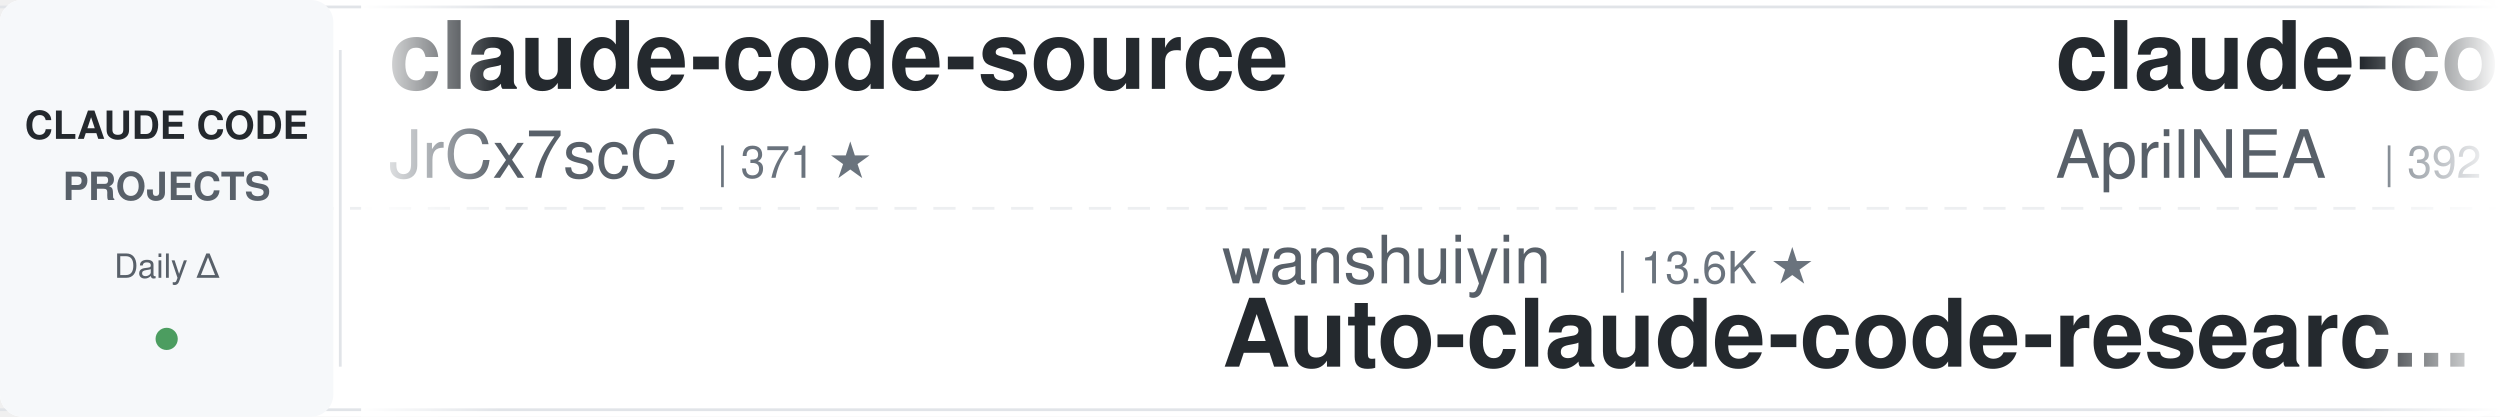
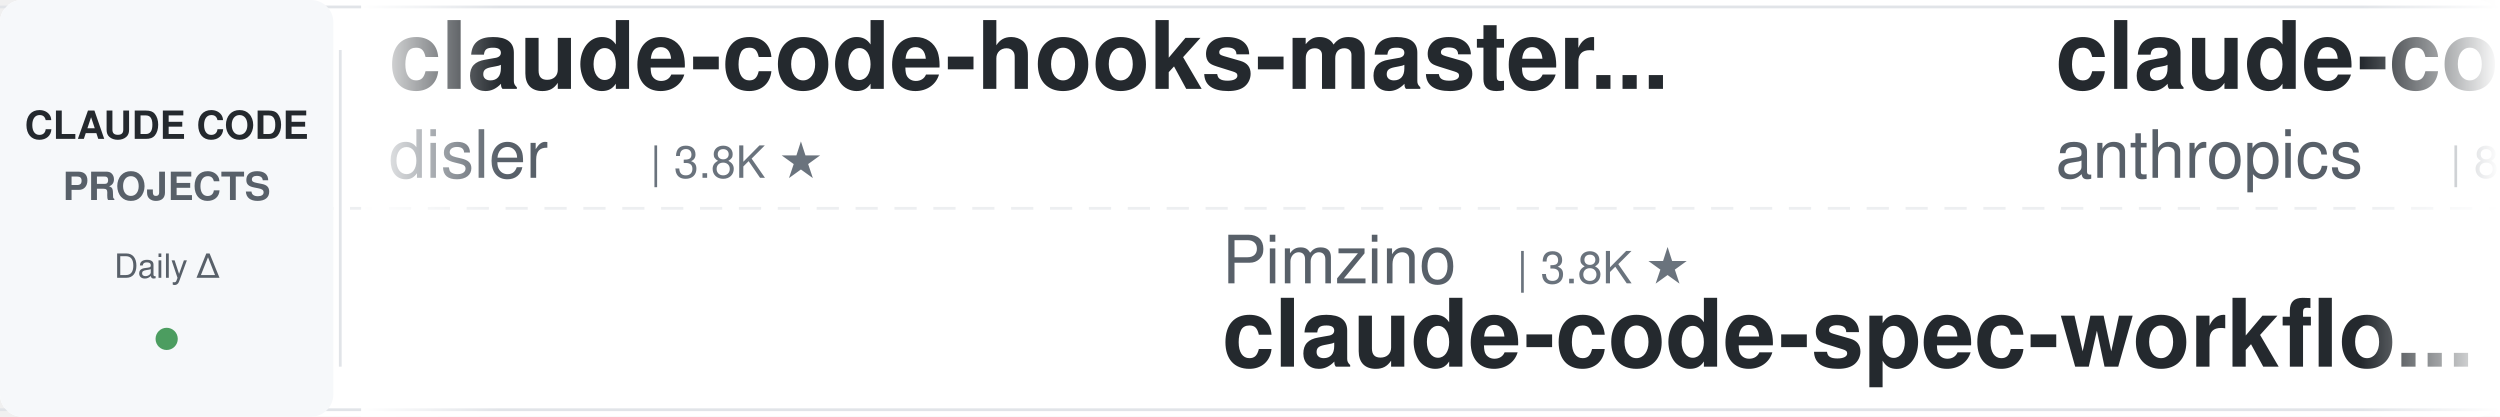
<svg xmlns="http://www.w3.org/2000/svg" width="900" height="150">
  <defs>
    <linearGradient id="leftFade" x1="0%" y1="0%" x2="100%" y2="0%">
      <stop offset="0%" style="stop-color:#ffffff;stop-opacity:1" />
      <stop offset="100%" style="stop-color:#ffffff;stop-opacity:0" />
    </linearGradient>
    <linearGradient id="rightFade" x1="0%" y1="0%" x2="100%" y2="0%">
      <stop offset="0%" style="stop-color:#ffffff;stop-opacity:0" />
      <stop offset="100%" style="stop-color:#ffffff;stop-opacity:1" />
    </linearGradient>
  </defs>
  <rect width="900" height="150" fill="#ffffff" rx="8" />
  <rect x="0" y="2" width="900" height="1" fill="#e1e4e8" />
  <rect x="0" y="147" width="900" height="1" fill="#e1e4e8" />
  <line x1="0" y1="75" x2="900" y2="75" stroke="#e1e4e8" stroke-width="1" stroke-dasharray="8 6" opacity="0.6" />
  <rect x="0" y="0" width="120" height="150" fill="#f6f8fa" rx="8" />
  <text x="60" y="50" font-family="-apple-system, BlinkMacSystemFont, 'Segoe UI', Helvetica, Arial, sans-serif" font-size="14" font-weight="600" fill="#24292e" text-anchor="middle">CLAUDE CODE</text>
  <text x="60" y="72" font-family="-apple-system, BlinkMacSystemFont, 'Segoe UI', Helvetica, Arial, sans-serif" font-size="14" font-weight="600" fill="#586069" text-anchor="middle">PROJECTS</text>
  <text x="60" y="100" font-family="-apple-system, BlinkMacSystemFont, 'Segoe UI', Helvetica, Arial, sans-serif" font-size="12" font-weight="500" fill="#586069" text-anchor="middle">Daily Δ</text>
  <circle cx="60" cy="122" r="4" fill="#22863a" opacity="0.8" />
  <rect x="122" y="18" width="1" height="114" fill="#e1e4e8" />
  <clipPath id="tickerClip">
    <rect x="130" y="0" width="770" height="150" />
  </clipPath>
  <g clip-path="url(#tickerClip)">
    <g id="tickerItems">
      <animateTransform attributeName="transform" attributeType="XML" type="translate" from="0 0" to="-3000 0" dur="54s" repeatCount="indefinite" />
      <g transform="translate(0, 0)">
-         <text x="140" y="32" font-family="-apple-system, BlinkMacSystemFont, 'Segoe UI', Helvetica, Arial, sans-serif" font-size="34" font-weight="600" fill="#24292e">claude-code-source</text>
-         <text x="140" y="64" font-family="-apple-system, BlinkMacSystemFont, 'Segoe UI', Helvetica, Arial, sans-serif" font-size="24" font-weight="400" fill="#586069">JrCx7scC</text>
-         <text x="258" y="64" font-family="-apple-system, BlinkMacSystemFont, 'Segoe UI', Helvetica, Arial, sans-serif" font-size="16" font-weight="500" fill="#6a737d">| 371 ★</text>
+         <text x="140" y="32" font-family="-apple-system, BlinkMacSystemFont, 'Segoe UI', Helvetica, Arial, sans-serif" font-size="34" font-weight="600" fill="#24292e">claude-code-hooks-master...</text>
+         <text x="140" y="64" font-family="-apple-system, BlinkMacSystemFont, 'Segoe UI', Helvetica, Arial, sans-serif" font-size="24" font-weight="400" fill="#586069">disler</text>
+         <text x="234" y="64" font-family="-apple-system, BlinkMacSystemFont, 'Segoe UI', Helvetica, Arial, sans-serif" font-size="16" font-weight="500" fill="#6a737d">| 3.8K ★</text>
      </g>
      <g transform="translate(300, 0)">
-         <text x="140" y="102" font-family="-apple-system, BlinkMacSystemFont, 'Segoe UI', Helvetica, Arial, sans-serif" font-size="24" font-weight="400" fill="#586069">wanshuiyin</text>
-         <text x="282" y="102" font-family="-apple-system, BlinkMacSystemFont, 'Segoe UI', Helvetica, Arial, sans-serif" font-size="16" font-weight="500" fill="#6a737d">| 13.6K ★</text>
-         <text x="140" y="132" font-family="-apple-system, BlinkMacSystemFont, 'Segoe UI', Helvetica, Arial, sans-serif" font-size="34" font-weight="600" fill="#24292e">Auto-claude-code-researc...</text>
+         <text x="140" y="102" font-family="-apple-system, BlinkMacSystemFont, 'Segoe UI', Helvetica, Arial, sans-serif" font-size="24" font-weight="400" fill="#586069">Pimzino</text>
+         <text x="246" y="102" font-family="-apple-system, BlinkMacSystemFont, 'Segoe UI', Helvetica, Arial, sans-serif" font-size="16" font-weight="500" fill="#6a737d">| 3.8K ★</text>
+         <text x="140" y="132" font-family="-apple-system, BlinkMacSystemFont, 'Segoe UI', Helvetica, Arial, sans-serif" font-size="34" font-weight="600" fill="#24292e">claude-code-spec-workflo...</text>
      </g>
      <g transform="translate(600, 0)">
-         <text x="140" y="32" font-family="-apple-system, BlinkMacSystemFont, 'Segoe UI', Helvetica, Arial, sans-serif" font-size="34" font-weight="600" fill="#24292e">claude-code-source</text>
-         <text x="140" y="64" font-family="-apple-system, BlinkMacSystemFont, 'Segoe UI', Helvetica, Arial, sans-serif" font-size="24" font-weight="400" fill="#586069">AprilNEA</text>
-         <text x="258" y="64" font-family="-apple-system, BlinkMacSystemFont, 'Segoe UI', Helvetica, Arial, sans-serif" font-size="16" font-weight="500" fill="#6a737d">| 392 ★</text>
+         <text x="140" y="32" font-family="-apple-system, BlinkMacSystemFont, 'Segoe UI', Helvetica, Arial, sans-serif" font-size="34" font-weight="600" fill="#24292e">claude-code-action</text>
+         <text x="140" y="64" font-family="-apple-system, BlinkMacSystemFont, 'Segoe UI', Helvetica, Arial, sans-serif" font-size="24" font-weight="400" fill="#586069">anthropics</text>
+         <text x="282" y="64" font-family="-apple-system, BlinkMacSystemFont, 'Segoe UI', Helvetica, Arial, sans-serif" font-size="16" font-weight="500" fill="#6a737d">| 8.4K ★</text>
      </g>
      <g transform="translate(900, 0)">
-         <text x="140" y="102" font-family="-apple-system, BlinkMacSystemFont, 'Segoe UI', Helvetica, Arial, sans-serif" font-size="24" font-weight="400" fill="#586069">repowise-dev</text>
-         <text x="306" y="102" font-family="-apple-system, BlinkMacSystemFont, 'Segoe UI', Helvetica, Arial, sans-serif" font-size="16" font-weight="500" fill="#6a737d">| 1.2K ★</text>
-         <text x="140" y="132" font-family="-apple-system, BlinkMacSystemFont, 'Segoe UI', Helvetica, Arial, sans-serif" font-size="34" font-weight="600" fill="#24292e">claude-code-prompts</text>
+         <text x="140" y="102" font-family="-apple-system, BlinkMacSystemFont, 'Segoe UI', Helvetica, Arial, sans-serif" font-size="24" font-weight="400" fill="#586069">Alishahryar1</text>
+         <text x="306" y="102" font-family="-apple-system, BlinkMacSystemFont, 'Segoe UI', Helvetica, Arial, sans-serif" font-size="16" font-weight="500" fill="#6a737d">| 40.8K ★</text>
+         <text x="140" y="132" font-family="-apple-system, BlinkMacSystemFont, 'Segoe UI', Helvetica, Arial, sans-serif" font-size="34" font-weight="600" fill="#24292e">free-claude-code</text>
      </g>
      <g transform="translate(1200, 0)">
-         <text x="140" y="32" font-family="-apple-system, BlinkMacSystemFont, 'Segoe UI', Helvetica, Arial, sans-serif" font-size="34" font-weight="600" fill="#24292e">claude-code-spec-workflo...</text>
-         <text x="140" y="64" font-family="-apple-system, BlinkMacSystemFont, 'Segoe UI', Helvetica, Arial, sans-serif" font-size="24" font-weight="400" fill="#586069">Pimzino</text>
-         <text x="246" y="64" font-family="-apple-system, BlinkMacSystemFont, 'Segoe UI', Helvetica, Arial, sans-serif" font-size="16" font-weight="500" fill="#6a737d">| 3.8K ★</text>
+         <text x="140" y="32" font-family="-apple-system, BlinkMacSystemFont, 'Segoe UI', Helvetica, Arial, sans-serif" font-size="34" font-weight="600" fill="#24292e">claude-code-plugins-plus...</text>
+         <text x="140" y="64" font-family="-apple-system, BlinkMacSystemFont, 'Segoe UI', Helvetica, Arial, sans-serif" font-size="24" font-weight="400" fill="#586069">jeremylongshore</text>
+         <text x="342" y="64" font-family="-apple-system, BlinkMacSystemFont, 'Segoe UI', Helvetica, Arial, sans-serif" font-size="16" font-weight="500" fill="#6a737d">| 2.5K ★</text>
      </g>
      <g transform="translate(1500, 0)">
-         <text x="140" y="102" font-family="-apple-system, BlinkMacSystemFont, 'Segoe UI', Helvetica, Arial, sans-serif" font-size="24" font-weight="400" fill="#586069">carlvellotti</text>
-         <text x="306" y="102" font-family="-apple-system, BlinkMacSystemFont, 'Segoe UI', Helvetica, Arial, sans-serif" font-size="16" font-weight="500" fill="#6a737d">| 2.1K ★</text>
-         <text x="140" y="132" font-family="-apple-system, BlinkMacSystemFont, 'Segoe UI', Helvetica, Arial, sans-serif" font-size="34" font-weight="600" fill="#24292e">claude-code-pm-course</text>
+         <text x="140" y="102" font-family="-apple-system, BlinkMacSystemFont, 'Segoe UI', Helvetica, Arial, sans-serif" font-size="24" font-weight="400" fill="#586069">huangjia2019</text>
+         <text x="306" y="102" font-family="-apple-system, BlinkMacSystemFont, 'Segoe UI', Helvetica, Arial, sans-serif" font-size="16" font-weight="500" fill="#6a737d">| 990 ★</text>
+         <text x="140" y="132" font-family="-apple-system, BlinkMacSystemFont, 'Segoe UI', Helvetica, Arial, sans-serif" font-size="34" font-weight="600" fill="#24292e">claude-code-engineering</text>
      </g>
      <g transform="translate(1800, 0)">
-         <text x="140" y="32" font-family="-apple-system, BlinkMacSystemFont, 'Segoe UI', Helvetica, Arial, sans-serif" font-size="34" font-weight="600" fill="#24292e">claude-code-workflows</text>
-         <text x="140" y="64" font-family="-apple-system, BlinkMacSystemFont, 'Segoe UI', Helvetica, Arial, sans-serif" font-size="24" font-weight="400" fill="#586069">OneRedOak</text>
-         <text x="270" y="64" font-family="-apple-system, BlinkMacSystemFont, 'Segoe UI', Helvetica, Arial, sans-serif" font-size="16" font-weight="500" fill="#6a737d">| 3.9K ★</text>
+         <text x="140" y="32" font-family="-apple-system, BlinkMacSystemFont, 'Segoe UI', Helvetica, Arial, sans-serif" font-size="34" font-weight="600" fill="#24292e">claude-code-from-source</text>
+         <text x="140" y="64" font-family="-apple-system, BlinkMacSystemFont, 'Segoe UI', Helvetica, Arial, sans-serif" font-size="24" font-weight="400" fill="#586069">alejandrobalderas</text>
+         <text x="366" y="64" font-family="-apple-system, BlinkMacSystemFont, 'Segoe UI', Helvetica, Arial, sans-serif" font-size="16" font-weight="500" fill="#6a737d">| 2.7K ★</text>
      </g>
      <g transform="translate(2100, 0)">
-         <text x="140" y="102" font-family="-apple-system, BlinkMacSystemFont, 'Segoe UI', Helvetica, Arial, sans-serif" font-size="24" font-weight="400" fill="#586069">oboard</text>
-         <text x="234" y="102" font-family="-apple-system, BlinkMacSystemFont, 'Segoe UI', Helvetica, Arial, sans-serif" font-size="16" font-weight="500" fill="#6a737d">| 3.3K ★</text>
-         <text x="140" y="132" font-family="-apple-system, BlinkMacSystemFont, 'Segoe UI', Helvetica, Arial, sans-serif" font-size="34" font-weight="600" fill="#24292e">claude-code-rev</text>
+         <text x="140" y="102" font-family="-apple-system, BlinkMacSystemFont, 'Segoe UI', Helvetica, Arial, sans-serif" font-size="24" font-weight="400" fill="#586069">Maciek-roboblog</text>
+         <text x="342" y="102" font-family="-apple-system, BlinkMacSystemFont, 'Segoe UI', Helvetica, Arial, sans-serif" font-size="16" font-weight="500" fill="#6a737d">| 8.5K ★</text>
+         <text x="140" y="132" font-family="-apple-system, BlinkMacSystemFont, 'Segoe UI', Helvetica, Arial, sans-serif" font-size="34" font-weight="600" fill="#24292e">Claude-Code-Usage-Monito...</text>
      </g>
      <g transform="translate(2400, 0)">
-         <text x="140" y="32" font-family="-apple-system, BlinkMacSystemFont, 'Segoe UI', Helvetica, Arial, sans-serif" font-size="34" font-weight="600" fill="#24292e">awesome-claude-code</text>
-         <text x="140" y="64" font-family="-apple-system, BlinkMacSystemFont, 'Segoe UI', Helvetica, Arial, sans-serif" font-size="24" font-weight="400" fill="#586069">jqueryscript</text>
-         <text x="306" y="64" font-family="-apple-system, BlinkMacSystemFont, 'Segoe UI', Helvetica, Arial, sans-serif" font-size="16" font-weight="500" fill="#6a737d">| 468 ★</text>
+         <text x="140" y="32" font-family="-apple-system, BlinkMacSystemFont, 'Segoe UI', Helvetica, Arial, sans-serif" font-size="34" font-weight="600" fill="#24292e">system_prompts_leaks</text>
+         <text x="140" y="64" font-family="-apple-system, BlinkMacSystemFont, 'Segoe UI', Helvetica, Arial, sans-serif" font-size="24" font-weight="400" fill="#586069">asgeirtj</text>
+         <text x="258" y="64" font-family="-apple-system, BlinkMacSystemFont, 'Segoe UI', Helvetica, Arial, sans-serif" font-size="16" font-weight="500" fill="#6a737d">| 58.8K ★</text>
      </g>
      <g transform="translate(2700, 0)">
-         <text x="140" y="102" font-family="-apple-system, BlinkMacSystemFont, 'Segoe UI', Helvetica, Arial, sans-serif" font-size="24" font-weight="400" fill="#586069">kodu-ai</text>
-         <text x="246" y="102" font-family="-apple-system, BlinkMacSystemFont, 'Segoe UI', Helvetica, Arial, sans-serif" font-size="16" font-weight="500" fill="#6a737d">| 5.3K ★</text>
-         <text x="140" y="132" font-family="-apple-system, BlinkMacSystemFont, 'Segoe UI', Helvetica, Arial, sans-serif" font-size="34" font-weight="600" fill="#24292e">claude-coder</text>
+         <text x="140" y="102" font-family="-apple-system, BlinkMacSystemFont, 'Segoe UI', Helvetica, Arial, sans-serif" font-size="24" font-weight="400" fill="#586069">ponponon</text>
+         <text x="258" y="102" font-family="-apple-system, BlinkMacSystemFont, 'Segoe UI', Helvetica, Arial, sans-serif" font-size="16" font-weight="500" fill="#6a737d">| 2.3K ★</text>
+         <text x="140" y="132" font-family="-apple-system, BlinkMacSystemFont, 'Segoe UI', Helvetica, Arial, sans-serif" font-size="34" font-weight="600" fill="#24292e">claude_code_src</text>
      </g>
      <g transform="translate(3000, 0)">
-         <text x="140" y="32" font-family="-apple-system, BlinkMacSystemFont, 'Segoe UI', Helvetica, Arial, sans-serif" font-size="34" font-weight="600" fill="#24292e">claude-code-source</text>
-         <text x="140" y="64" font-family="-apple-system, BlinkMacSystemFont, 'Segoe UI', Helvetica, Arial, sans-serif" font-size="24" font-weight="400" fill="#586069">JrCx7scC</text>
-         <text x="258" y="64" font-family="-apple-system, BlinkMacSystemFont, 'Segoe UI', Helvetica, Arial, sans-serif" font-size="16" font-weight="500" fill="#6a737d">| 371 ★</text>
+         <text x="140" y="32" font-family="-apple-system, BlinkMacSystemFont, 'Segoe UI', Helvetica, Arial, sans-serif" font-size="34" font-weight="600" fill="#24292e">claude-code-hooks-master...</text>
+         <text x="140" y="64" font-family="-apple-system, BlinkMacSystemFont, 'Segoe UI', Helvetica, Arial, sans-serif" font-size="24" font-weight="400" fill="#586069">disler</text>
+         <text x="234" y="64" font-family="-apple-system, BlinkMacSystemFont, 'Segoe UI', Helvetica, Arial, sans-serif" font-size="16" font-weight="500" fill="#6a737d">| 3.8K ★</text>
      </g>
      <g transform="translate(3300, 0)">
-         <text x="140" y="102" font-family="-apple-system, BlinkMacSystemFont, 'Segoe UI', Helvetica, Arial, sans-serif" font-size="24" font-weight="400" fill="#586069">wanshuiyin</text>
-         <text x="282" y="102" font-family="-apple-system, BlinkMacSystemFont, 'Segoe UI', Helvetica, Arial, sans-serif" font-size="16" font-weight="500" fill="#6a737d">| 13.6K ★</text>
-         <text x="140" y="132" font-family="-apple-system, BlinkMacSystemFont, 'Segoe UI', Helvetica, Arial, sans-serif" font-size="34" font-weight="600" fill="#24292e">Auto-claude-code-researc...</text>
+         <text x="140" y="102" font-family="-apple-system, BlinkMacSystemFont, 'Segoe UI', Helvetica, Arial, sans-serif" font-size="24" font-weight="400" fill="#586069">Pimzino</text>
+         <text x="246" y="102" font-family="-apple-system, BlinkMacSystemFont, 'Segoe UI', Helvetica, Arial, sans-serif" font-size="16" font-weight="500" fill="#6a737d">| 3.8K ★</text>
+         <text x="140" y="132" font-family="-apple-system, BlinkMacSystemFont, 'Segoe UI', Helvetica, Arial, sans-serif" font-size="34" font-weight="600" fill="#24292e">claude-code-spec-workflo...</text>
      </g>
      <g transform="translate(3600, 0)">
-         <text x="140" y="32" font-family="-apple-system, BlinkMacSystemFont, 'Segoe UI', Helvetica, Arial, sans-serif" font-size="34" font-weight="600" fill="#24292e">claude-code-source</text>
-         <text x="140" y="64" font-family="-apple-system, BlinkMacSystemFont, 'Segoe UI', Helvetica, Arial, sans-serif" font-size="24" font-weight="400" fill="#586069">AprilNEA</text>
-         <text x="258" y="64" font-family="-apple-system, BlinkMacSystemFont, 'Segoe UI', Helvetica, Arial, sans-serif" font-size="16" font-weight="500" fill="#6a737d">| 392 ★</text>
+         <text x="140" y="32" font-family="-apple-system, BlinkMacSystemFont, 'Segoe UI', Helvetica, Arial, sans-serif" font-size="34" font-weight="600" fill="#24292e">claude-code-action</text>
+         <text x="140" y="64" font-family="-apple-system, BlinkMacSystemFont, 'Segoe UI', Helvetica, Arial, sans-serif" font-size="24" font-weight="400" fill="#586069">anthropics</text>
+         <text x="282" y="64" font-family="-apple-system, BlinkMacSystemFont, 'Segoe UI', Helvetica, Arial, sans-serif" font-size="16" font-weight="500" fill="#6a737d">| 8.4K ★</text>
      </g>
      <g transform="translate(3900, 0)">
-         <text x="140" y="102" font-family="-apple-system, BlinkMacSystemFont, 'Segoe UI', Helvetica, Arial, sans-serif" font-size="24" font-weight="400" fill="#586069">repowise-dev</text>
-         <text x="306" y="102" font-family="-apple-system, BlinkMacSystemFont, 'Segoe UI', Helvetica, Arial, sans-serif" font-size="16" font-weight="500" fill="#6a737d">| 1.2K ★</text>
-         <text x="140" y="132" font-family="-apple-system, BlinkMacSystemFont, 'Segoe UI', Helvetica, Arial, sans-serif" font-size="34" font-weight="600" fill="#24292e">claude-code-prompts</text>
+         <text x="140" y="102" font-family="-apple-system, BlinkMacSystemFont, 'Segoe UI', Helvetica, Arial, sans-serif" font-size="24" font-weight="400" fill="#586069">Alishahryar1</text>
+         <text x="306" y="102" font-family="-apple-system, BlinkMacSystemFont, 'Segoe UI', Helvetica, Arial, sans-serif" font-size="16" font-weight="500" fill="#6a737d">| 40.8K ★</text>
+         <text x="140" y="132" font-family="-apple-system, BlinkMacSystemFont, 'Segoe UI', Helvetica, Arial, sans-serif" font-size="34" font-weight="600" fill="#24292e">free-claude-code</text>
      </g>
    </g>
  </g>
  <rect x="130" y="0" width="50" height="150" fill="url(#leftFade)" />
  <rect x="850" y="0" width="50" height="150" fill="url(#rightFade)" />
</svg>
